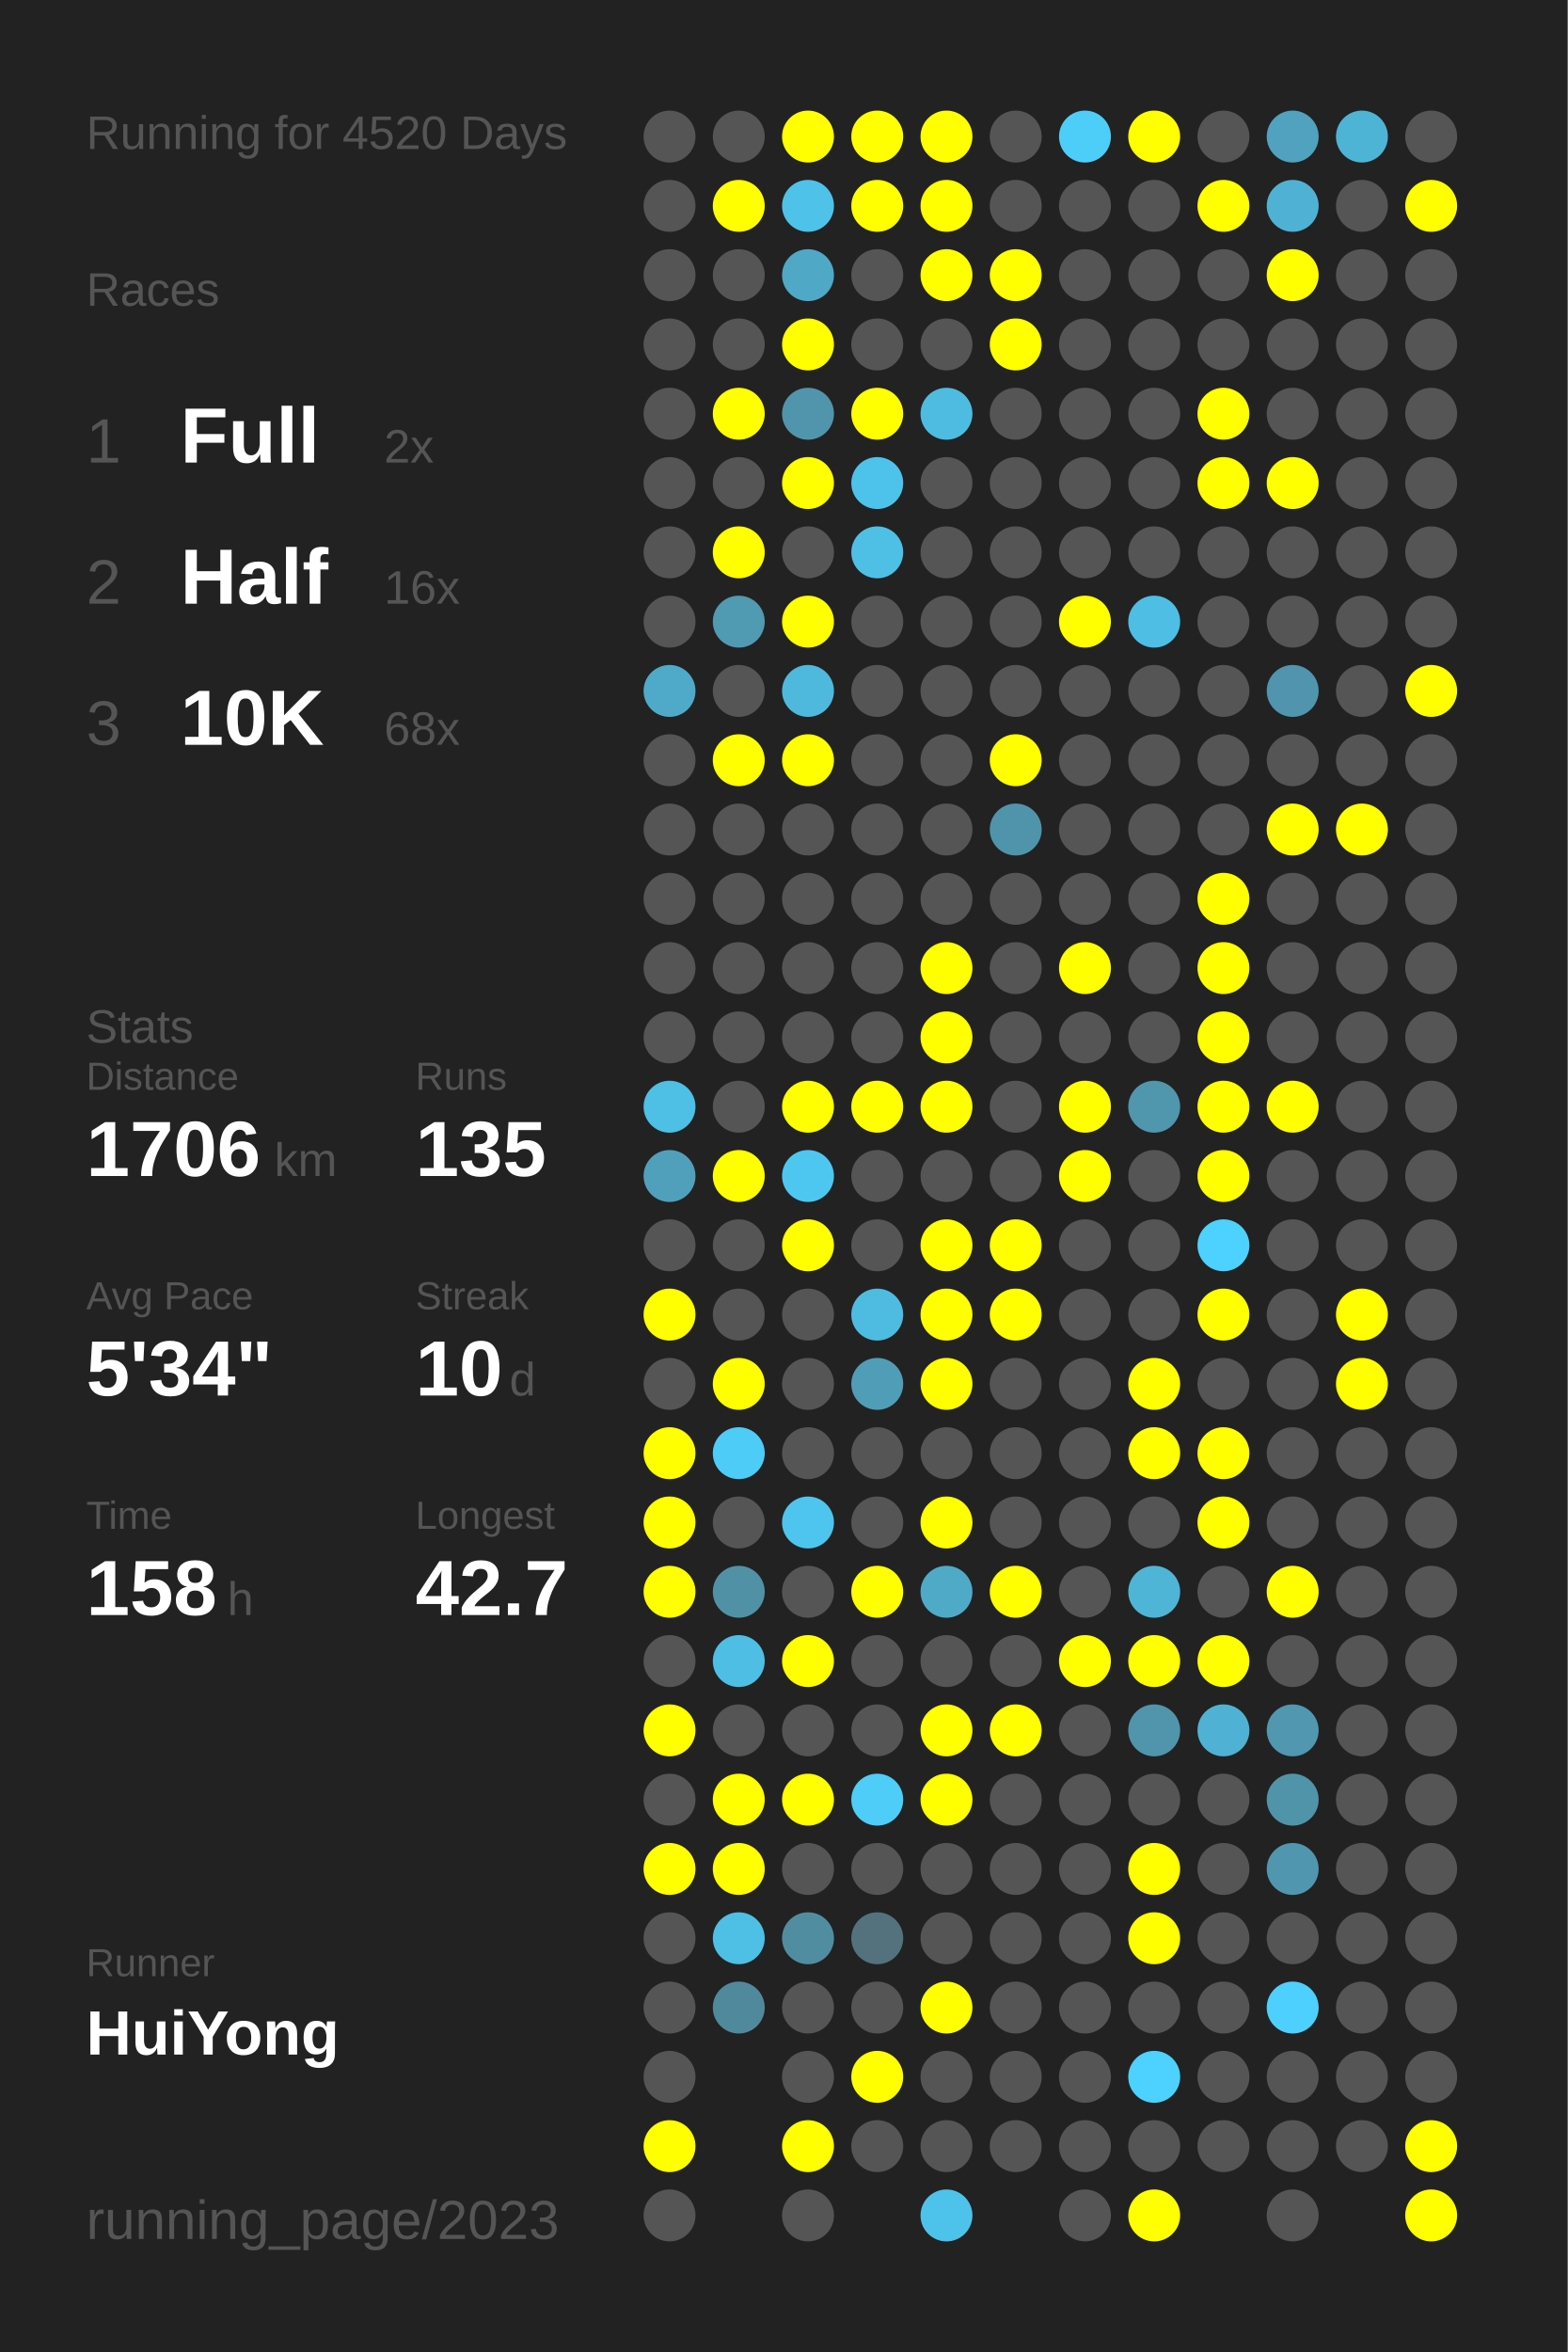
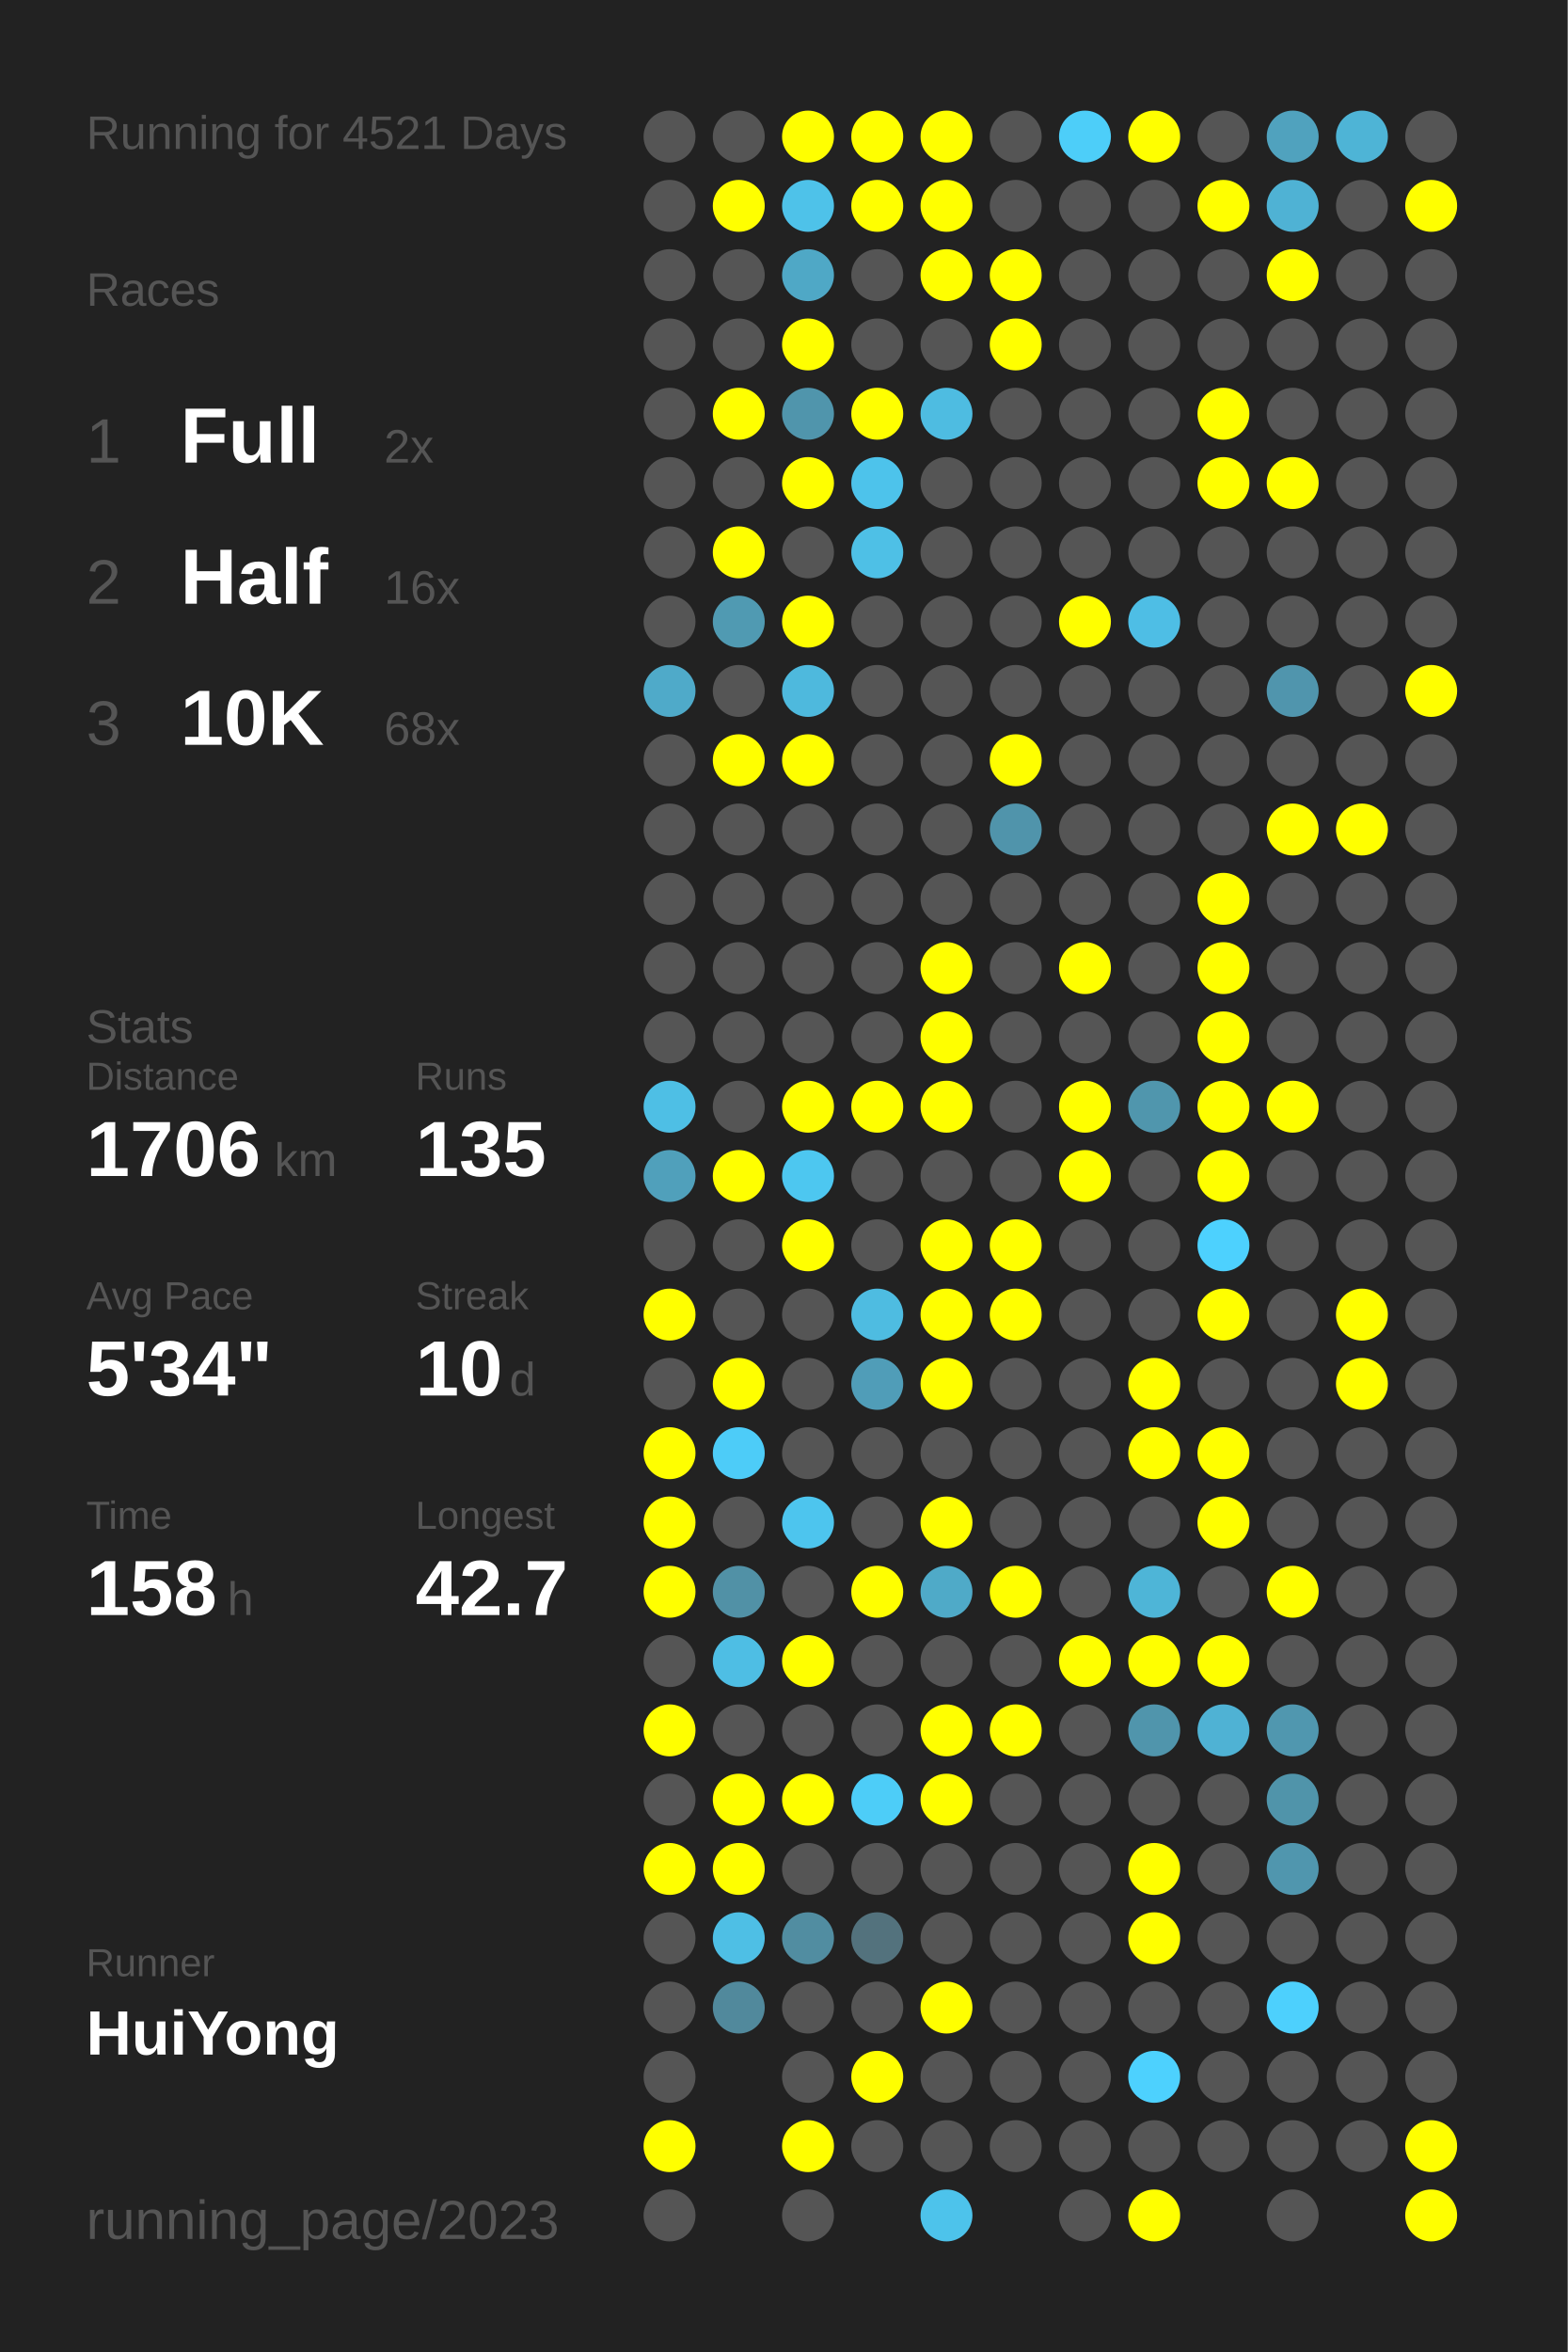
<svg xmlns="http://www.w3.org/2000/svg" baseProfile="full" height="300mm" version="1.1" viewBox="0,0,200,300" width="200mm">
  <defs />
  <rect fill="#222222" height="300" width="200" x="0" y="0" />
-   <text fill="#555555" style="font-size:6px; font-family:Arial;" x="11" y="19">Running for 4520 Days</text>
+   <text fill="#555555" style="font-size:6px; font-family:Arial;" x="11" y="19">Running for 4521 Days</text>
  <text fill="#555555" style="font-size:6px; font-family:Arial;" x="11" y="39">Races</text>
  <text fill="#555555" style="font-size:8px; font-family:Arial;" x="11" y="59">1</text>
  <text fill="#FFFFFF" style="font-size:10px; font-family:Arial; font-weight:bold;" x="23" y="59">Full</text>
  <text fill="#555555" style="font-size:6px; font-family:Arial;" x="49" y="59">2x</text>
  <text fill="#555555" style="font-size:8px; font-family:Arial;" x="11" y="77">2</text>
  <text fill="#FFFFFF" style="font-size:10px; font-family:Arial; font-weight:bold;" x="23" y="77">Half</text>
  <text fill="#555555" style="font-size:6px; font-family:Arial;" x="49" y="77">16x</text>
  <text fill="#555555" style="font-size:8px; font-family:Arial;" x="11" y="95">3</text>
  <text fill="#FFFFFF" style="font-size:10px; font-family:Arial; font-weight:bold;" x="23" y="95">10K</text>
  <text fill="#555555" style="font-size:6px; font-family:Arial;" x="49" y="95">68x</text>
  <text fill="#555555" style="font-size:6px; font-family:Arial;" x="11" y="133">Stats</text>
  <text fill="#555555" style="font-size:5px; font-family:Arial;" x="11" y="139">Distance</text>
  <text fill="#FFFFFF" style="font-size:10px; font-family:Arial; font-weight:bold;" x="11" y="150">1706</text>
  <text fill="#555555" style="font-size:6px; font-family:Arial;" x="35" y="150">km</text>
  <text fill="#555555" style="font-size:5px; font-family:Arial;" x="53" y="139">Runs</text>
  <text fill="#FFFFFF" style="font-size:10px; font-family:Arial; font-weight:bold;" x="53" y="150">135</text>
  <text fill="#555555" style="font-size:5px; font-family:Arial;" x="11" y="167">Avg Pace</text>
  <text fill="#FFFFFF" style="font-size:10px; font-family:Arial; font-weight:bold;" x="11" y="178">5'34"</text>
  <text fill="#555555" style="font-size:5px; font-family:Arial;" x="53" y="167">Streak</text>
  <text fill="#FFFFFF" style="font-size:10px; font-family:Arial; font-weight:bold;" x="53" y="178">10</text>
  <text fill="#555555" style="font-size:6px; font-family:Arial;" x="65" y="178">d</text>
  <text fill="#555555" style="font-size:5px; font-family:Arial;" x="11" y="195">Time</text>
  <text fill="#FFFFFF" style="font-size:10px; font-family:Arial; font-weight:bold;" x="11" y="206">158</text>
  <text fill="#555555" style="font-size:6px; font-family:Arial;" x="29" y="206">h</text>
  <text fill="#555555" style="font-size:5px; font-family:Arial;" x="53" y="195">Longest</text>
  <text fill="#FFFFFF" style="font-size:10px; font-family:Arial; font-weight:bold;" x="53" y="206">42.7</text>
  <text fill="#555555" style="font-size:5px; font-family:Arial;" x="11" y="252.065">Runner</text>
  <text fill="#FFFFFF" style="font-size:8px; font-family:Arial; font-weight:bold;" x="11" y="262.065">HuiYong</text>
  <text fill="#555555" style="font-size:7px; font-family:Arial;" x="11" y="285.581">running_page/2023</text>
  <circle cx="85.417" cy="17.419" fill="#555555" r="3.312" />
  <circle cx="85.417" cy="26.258" fill="#555555" r="3.312" />
  <circle cx="85.417" cy="35.097" fill="#555555" r="3.312" />
  <circle cx="85.417" cy="43.935" fill="#555555" r="3.312" />
  <circle cx="85.417" cy="52.774" fill="#555555" r="3.312" />
  <circle cx="85.417" cy="61.613" fill="#555555" r="3.312" />
  <circle cx="85.417" cy="70.452" fill="#555555" r="3.312" />
  <circle cx="85.417" cy="79.29" fill="#555555" r="3.312" />
  <circle cx="85.417" cy="88.129" fill="#4faac9" r="3.312" />
  <circle cx="85.417" cy="96.968" fill="#555555" r="3.312" />
  <circle cx="85.417" cy="105.806" fill="#555555" r="3.312" />
  <circle cx="85.417" cy="114.645" fill="#555555" r="3.312" />
  <circle cx="85.417" cy="123.484" fill="#555555" r="3.312" />
  <circle cx="85.417" cy="132.323" fill="#555555" r="3.312" />
  <circle cx="85.417" cy="141.161" fill="#4ebfe5" r="3.312" />
  <circle cx="85.417" cy="150" fill="#50a0bb" r="3.312" />
  <circle cx="85.417" cy="158.839" fill="#555555" r="3.312" />
  <circle cx="85.417" cy="167.677" fill="#FFFF00" r="3.312" />
  <circle cx="85.417" cy="176.516" fill="#555555" r="3.312" />
  <circle cx="85.417" cy="185.355" fill="#FFFF00" r="3.312" />
  <circle cx="85.417" cy="194.194" fill="#FFFF00" r="3.312" />
  <circle cx="85.417" cy="203.032" fill="#FFFF00" r="3.312" />
  <circle cx="85.417" cy="211.871" fill="#555555" r="3.312" />
  <circle cx="85.417" cy="220.71" fill="#FFFF00" r="3.312" />
  <circle cx="85.417" cy="229.548" fill="#555555" r="3.312" />
  <circle cx="85.417" cy="238.387" fill="#FFFF00" r="3.312" />
  <circle cx="85.417" cy="247.226" fill="#555555" r="3.312" />
  <circle cx="85.417" cy="256.065" fill="#555555" r="3.312" />
  <circle cx="85.417" cy="264.903" fill="#555555" r="3.312" />
  <circle cx="85.417" cy="273.742" fill="#FFFF00" r="3.312" />
  <circle cx="85.417" cy="282.581" fill="#555555" r="3.312" />
  <circle cx="94.25" cy="17.419" fill="#555555" r="3.312" />
  <circle cx="94.25" cy="26.258" fill="#FFFF00" r="3.312" />
  <circle cx="94.25" cy="35.097" fill="#555555" r="3.312" />
  <circle cx="94.25" cy="43.935" fill="#555555" r="3.312" />
  <circle cx="94.25" cy="52.774" fill="#FFFF00" r="3.312" />
  <circle cx="94.25" cy="61.613" fill="#555555" r="3.312" />
  <circle cx="94.25" cy="70.452" fill="#FFFF00" r="3.312" />
  <circle cx="94.25" cy="79.29" fill="#509ab2" r="3.312" />
  <circle cx="94.25" cy="88.129" fill="#555555" r="3.312" />
  <circle cx="94.25" cy="96.968" fill="#FFFF00" r="3.312" />
  <circle cx="94.25" cy="105.806" fill="#555555" r="3.312" />
  <circle cx="94.25" cy="114.645" fill="#555555" r="3.312" />
  <circle cx="94.25" cy="123.484" fill="#555555" r="3.312" />
  <circle cx="94.25" cy="132.323" fill="#555555" r="3.312" />
  <circle cx="94.25" cy="141.161" fill="#555555" r="3.312" />
  <circle cx="94.25" cy="150" fill="#FFFF00" r="3.312" />
  <circle cx="94.25" cy="158.839" fill="#555555" r="3.312" />
  <circle cx="94.25" cy="167.677" fill="#555555" r="3.312" />
  <circle cx="94.25" cy="176.516" fill="#FFFF00" r="3.312" />
  <circle cx="94.25" cy="185.355" fill="#4dccf8" r="3.312" />
  <circle cx="94.25" cy="194.194" fill="#555555" r="3.312" />
  <circle cx="94.25" cy="203.032" fill="#5191a6" r="3.312" />
  <circle cx="94.25" cy="211.871" fill="#4ebee4" r="3.312" />
  <circle cx="94.25" cy="220.71" fill="#555555" r="3.312" />
  <circle cx="94.25" cy="229.548" fill="#FFFF00" r="3.312" />
  <circle cx="94.25" cy="238.387" fill="#FFFF00" r="3.312" />
  <circle cx="94.25" cy="247.226" fill="#4ebfe5" r="3.312" />
  <circle cx="94.25" cy="256.065" fill="#51899c" r="3.312" />
  <circle cx="103.083" cy="17.419" fill="#FFFF00" r="3.312" />
  <circle cx="103.083" cy="26.258" fill="#4ec2e9" r="3.312" />
  <circle cx="103.083" cy="35.097" fill="#4fa8c6" r="3.312" />
  <circle cx="103.083" cy="43.935" fill="#FFFF00" r="3.312" />
  <circle cx="103.083" cy="52.774" fill="#5095ac" r="3.312" />
  <circle cx="103.083" cy="61.613" fill="#FFFF00" r="3.312" />
  <circle cx="103.083" cy="70.452" fill="#555555" r="3.312" />
  <circle cx="103.083" cy="79.29" fill="#FFFF00" r="3.312" />
  <circle cx="103.083" cy="88.129" fill="#4eb9dd" r="3.312" />
  <circle cx="103.083" cy="96.968" fill="#FFFF00" r="3.312" />
  <circle cx="103.083" cy="105.806" fill="#555555" r="3.312" />
  <circle cx="103.083" cy="114.645" fill="#555555" r="3.312" />
  <circle cx="103.083" cy="123.484" fill="#555555" r="3.312" />
  <circle cx="103.083" cy="132.323" fill="#555555" r="3.312" />
  <circle cx="103.083" cy="141.161" fill="#FFFF00" r="3.312" />
  <circle cx="103.083" cy="150" fill="#4dc7f0" r="3.312" />
  <circle cx="103.083" cy="158.839" fill="#FFFF00" r="3.312" />
  <circle cx="103.083" cy="167.677" fill="#555555" r="3.312" />
  <circle cx="103.083" cy="176.516" fill="#555555" r="3.312" />
  <circle cx="103.083" cy="185.355" fill="#555555" r="3.312" />
  <circle cx="103.083" cy="194.194" fill="#4dc5ee" r="3.312" />
  <circle cx="103.083" cy="203.032" fill="#555555" r="3.312" />
  <circle cx="103.083" cy="211.871" fill="#FFFF00" r="3.312" />
  <circle cx="103.083" cy="220.71" fill="#555555" r="3.312" />
  <circle cx="103.083" cy="229.548" fill="#FFFF00" r="3.312" />
  <circle cx="103.083" cy="238.387" fill="#555555" r="3.312" />
  <circle cx="103.083" cy="247.226" fill="#518da1" r="3.312" />
  <circle cx="103.083" cy="256.065" fill="#555555" r="3.312" />
  <circle cx="103.083" cy="264.903" fill="#555555" r="3.312" />
  <circle cx="103.083" cy="273.742" fill="#FFFF00" r="3.312" />
  <circle cx="103.083" cy="282.581" fill="#555555" r="3.312" />
  <circle cx="111.917" cy="17.419" fill="#FFFF00" r="3.312" />
  <circle cx="111.917" cy="26.258" fill="#FFFF00" r="3.312" />
  <circle cx="111.917" cy="35.097" fill="#555555" r="3.312" />
  <circle cx="111.917" cy="43.935" fill="#555555" r="3.312" />
  <circle cx="111.917" cy="52.774" fill="#FFFF00" r="3.312" />
  <circle cx="111.917" cy="61.613" fill="#4dc3eb" r="3.312" />
  <circle cx="111.917" cy="70.452" fill="#4ec0e6" r="3.312" />
  <circle cx="111.917" cy="79.29" fill="#555555" r="3.312" />
  <circle cx="111.917" cy="88.129" fill="#555555" r="3.312" />
  <circle cx="111.917" cy="96.968" fill="#555555" r="3.312" />
  <circle cx="111.917" cy="105.806" fill="#555555" r="3.312" />
  <circle cx="111.917" cy="114.645" fill="#555555" r="3.312" />
  <circle cx="111.917" cy="123.484" fill="#555555" r="3.312" />
  <circle cx="111.917" cy="132.323" fill="#555555" r="3.312" />
  <circle cx="111.917" cy="141.161" fill="#FFFF00" r="3.312" />
  <circle cx="111.917" cy="150" fill="#555555" r="3.312" />
  <circle cx="111.917" cy="158.839" fill="#555555" r="3.312" />
  <circle cx="111.917" cy="167.677" fill="#4ebce1" r="3.312" />
  <circle cx="111.917" cy="176.516" fill="#509db8" r="3.312" />
  <circle cx="111.917" cy="185.355" fill="#555555" r="3.312" />
  <circle cx="111.917" cy="194.194" fill="#555555" r="3.312" />
  <circle cx="111.917" cy="203.032" fill="#FFFF00" r="3.312" />
  <circle cx="111.917" cy="211.871" fill="#555555" r="3.312" />
  <circle cx="111.917" cy="220.71" fill="#555555" r="3.312" />
  <circle cx="111.917" cy="229.548" fill="#4dcdf8" r="3.312" />
  <circle cx="111.917" cy="238.387" fill="#555555" r="3.312" />
  <circle cx="111.917" cy="247.226" fill="#53727d" r="3.312" />
  <circle cx="111.917" cy="256.065" fill="#555555" r="3.312" />
  <circle cx="111.917" cy="264.903" fill="#FFFF00" r="3.312" />
  <circle cx="111.917" cy="273.742" fill="#555555" r="3.312" />
  <circle cx="120.75" cy="17.419" fill="#FFFF00" r="3.312" />
  <circle cx="120.75" cy="26.258" fill="#FFFF00" r="3.312" />
  <circle cx="120.75" cy="35.097" fill="#FFFF00" r="3.312" />
  <circle cx="120.75" cy="43.935" fill="#555555" r="3.312" />
  <circle cx="120.75" cy="52.774" fill="#4ebce1" r="3.312" />
  <circle cx="120.75" cy="61.613" fill="#555555" r="3.312" />
  <circle cx="120.75" cy="70.452" fill="#555555" r="3.312" />
  <circle cx="120.75" cy="79.29" fill="#555555" r="3.312" />
  <circle cx="120.75" cy="88.129" fill="#555555" r="3.312" />
  <circle cx="120.75" cy="96.968" fill="#555555" r="3.312" />
  <circle cx="120.75" cy="105.806" fill="#555555" r="3.312" />
  <circle cx="120.75" cy="114.645" fill="#555555" r="3.312" />
  <circle cx="120.75" cy="123.484" fill="#FFFF00" r="3.312" />
  <circle cx="120.75" cy="132.323" fill="#FFFF00" r="3.312" />
  <circle cx="120.75" cy="141.161" fill="#FFFF00" r="3.312" />
  <circle cx="120.75" cy="150" fill="#555555" r="3.312" />
  <circle cx="120.75" cy="158.839" fill="#FFFF00" r="3.312" />
  <circle cx="120.75" cy="167.677" fill="#FFFF00" r="3.312" />
  <circle cx="120.75" cy="176.516" fill="#FFFF00" r="3.312" />
  <circle cx="120.75" cy="185.355" fill="#555555" r="3.312" />
  <circle cx="120.75" cy="194.194" fill="#FFFF00" r="3.312" />
  <circle cx="120.75" cy="203.032" fill="#4faac8" r="3.312" />
  <circle cx="120.75" cy="211.871" fill="#555555" r="3.312" />
  <circle cx="120.75" cy="220.71" fill="#FFFF00" r="3.312" />
  <circle cx="120.75" cy="229.548" fill="#FFFF00" r="3.312" />
  <circle cx="120.75" cy="238.387" fill="#555555" r="3.312" />
  <circle cx="120.75" cy="247.226" fill="#555555" r="3.312" />
  <circle cx="120.75" cy="256.065" fill="#FFFF00" r="3.312" />
  <circle cx="120.75" cy="264.903" fill="#555555" r="3.312" />
  <circle cx="120.75" cy="273.742" fill="#555555" r="3.312" />
  <circle cx="120.75" cy="282.581" fill="#4dc3eb" r="3.312" />
  <circle cx="129.583" cy="17.419" fill="#555555" r="3.312" />
  <circle cx="129.583" cy="26.258" fill="#555555" r="3.312" />
  <circle cx="129.583" cy="35.097" fill="#FFFF00" r="3.312" />
  <circle cx="129.583" cy="43.935" fill="#FFFF00" r="3.312" />
  <circle cx="129.583" cy="52.774" fill="#555555" r="3.312" />
  <circle cx="129.583" cy="61.613" fill="#555555" r="3.312" />
  <circle cx="129.583" cy="70.452" fill="#555555" r="3.312" />
  <circle cx="129.583" cy="79.29" fill="#555555" r="3.312" />
  <circle cx="129.583" cy="88.129" fill="#555555" r="3.312" />
  <circle cx="129.583" cy="96.968" fill="#FFFF00" r="3.312" />
  <circle cx="129.583" cy="105.806" fill="#5094ab" r="3.312" />
  <circle cx="129.583" cy="114.645" fill="#555555" r="3.312" />
  <circle cx="129.583" cy="123.484" fill="#555555" r="3.312" />
  <circle cx="129.583" cy="132.323" fill="#555555" r="3.312" />
  <circle cx="129.583" cy="141.161" fill="#555555" r="3.312" />
  <circle cx="129.583" cy="150" fill="#555555" r="3.312" />
  <circle cx="129.583" cy="158.839" fill="#FFFF00" r="3.312" />
  <circle cx="129.583" cy="167.677" fill="#FFFF00" r="3.312" />
  <circle cx="129.583" cy="176.516" fill="#555555" r="3.312" />
  <circle cx="129.583" cy="185.355" fill="#555555" r="3.312" />
  <circle cx="129.583" cy="194.194" fill="#555555" r="3.312" />
  <circle cx="129.583" cy="203.032" fill="#FFFF00" r="3.312" />
  <circle cx="129.583" cy="211.871" fill="#555555" r="3.312" />
  <circle cx="129.583" cy="220.71" fill="#FFFF00" r="3.312" />
  <circle cx="129.583" cy="229.548" fill="#555555" r="3.312" />
  <circle cx="129.583" cy="238.387" fill="#555555" r="3.312" />
  <circle cx="129.583" cy="247.226" fill="#555555" r="3.312" />
  <circle cx="129.583" cy="256.065" fill="#555555" r="3.312" />
  <circle cx="129.583" cy="264.903" fill="#555555" r="3.312" />
  <circle cx="129.583" cy="273.742" fill="#555555" r="3.312" />
  <circle cx="138.417" cy="17.419" fill="#4dcef9" r="3.312" />
  <circle cx="138.417" cy="26.258" fill="#555555" r="3.312" />
  <circle cx="138.417" cy="35.097" fill="#555555" r="3.312" />
  <circle cx="138.417" cy="43.935" fill="#555555" r="3.312" />
  <circle cx="138.417" cy="52.774" fill="#555555" r="3.312" />
  <circle cx="138.417" cy="61.613" fill="#555555" r="3.312" />
  <circle cx="138.417" cy="70.452" fill="#555555" r="3.312" />
  <circle cx="138.417" cy="79.29" fill="#FFFF00" r="3.312" />
  <circle cx="138.417" cy="88.129" fill="#555555" r="3.312" />
  <circle cx="138.417" cy="96.968" fill="#555555" r="3.312" />
  <circle cx="138.417" cy="105.806" fill="#555555" r="3.312" />
  <circle cx="138.417" cy="114.645" fill="#555555" r="3.312" />
  <circle cx="138.417" cy="123.484" fill="#FFFF00" r="3.312" />
  <circle cx="138.417" cy="132.323" fill="#555555" r="3.312" />
  <circle cx="138.417" cy="141.161" fill="#FFFF00" r="3.312" />
  <circle cx="138.417" cy="150" fill="#FFFF00" r="3.312" />
  <circle cx="138.417" cy="158.839" fill="#555555" r="3.312" />
  <circle cx="138.417" cy="167.677" fill="#555555" r="3.312" />
  <circle cx="138.417" cy="176.516" fill="#555555" r="3.312" />
  <circle cx="138.417" cy="185.355" fill="#555555" r="3.312" />
  <circle cx="138.417" cy="194.194" fill="#555555" r="3.312" />
  <circle cx="138.417" cy="203.032" fill="#555555" r="3.312" />
  <circle cx="138.417" cy="211.871" fill="#FFFF00" r="3.312" />
  <circle cx="138.417" cy="220.71" fill="#555555" r="3.312" />
  <circle cx="138.417" cy="229.548" fill="#555555" r="3.312" />
  <circle cx="138.417" cy="238.387" fill="#555555" r="3.312" />
  <circle cx="138.417" cy="247.226" fill="#555555" r="3.312" />
  <circle cx="138.417" cy="256.065" fill="#555555" r="3.312" />
  <circle cx="138.417" cy="264.903" fill="#555555" r="3.312" />
  <circle cx="138.417" cy="273.742" fill="#555555" r="3.312" />
  <circle cx="138.417" cy="282.581" fill="#555555" r="3.312" />
  <circle cx="147.25" cy="17.419" fill="#FFFF00" r="3.312" />
  <circle cx="147.25" cy="26.258" fill="#555555" r="3.312" />
  <circle cx="147.25" cy="35.097" fill="#555555" r="3.312" />
  <circle cx="147.25" cy="43.935" fill="#555555" r="3.312" />
  <circle cx="147.25" cy="52.774" fill="#555555" r="3.312" />
  <circle cx="147.25" cy="61.613" fill="#555555" r="3.312" />
  <circle cx="147.25" cy="70.452" fill="#555555" r="3.312" />
  <circle cx="147.25" cy="79.29" fill="#4ebee5" r="3.312" />
  <circle cx="147.25" cy="88.129" fill="#555555" r="3.312" />
  <circle cx="147.25" cy="96.968" fill="#555555" r="3.312" />
  <circle cx="147.25" cy="105.806" fill="#555555" r="3.312" />
  <circle cx="147.25" cy="114.645" fill="#555555" r="3.312" />
  <circle cx="147.25" cy="123.484" fill="#555555" r="3.312" />
  <circle cx="147.25" cy="132.323" fill="#555555" r="3.312" />
  <circle cx="147.25" cy="141.161" fill="#5096ad" r="3.312" />
  <circle cx="147.25" cy="150" fill="#555555" r="3.312" />
  <circle cx="147.25" cy="158.839" fill="#555555" r="3.312" />
  <circle cx="147.25" cy="167.677" fill="#555555" r="3.312" />
  <circle cx="147.25" cy="176.516" fill="#FFFF00" r="3.312" />
  <circle cx="147.25" cy="185.355" fill="#FFFF00" r="3.312" />
  <circle cx="147.25" cy="194.194" fill="#555555" r="3.312" />
  <circle cx="147.25" cy="203.032" fill="#4eb5d7" r="3.312" />
  <circle cx="147.25" cy="211.871" fill="#FFFF00" r="3.312" />
  <circle cx="147.25" cy="220.71" fill="#5095ac" r="3.312" />
  <circle cx="147.25" cy="229.548" fill="#555555" r="3.312" />
  <circle cx="147.25" cy="238.387" fill="#FFFF00" r="3.312" />
  <circle cx="147.25" cy="247.226" fill="#FFFF00" r="3.312" />
  <circle cx="147.25" cy="256.065" fill="#555555" r="3.312" />
  <circle cx="147.25" cy="264.903" fill="#4dd1fe" r="3.312" />
  <circle cx="147.25" cy="273.742" fill="#555555" r="3.312" />
  <circle cx="147.25" cy="282.581" fill="#FFFF00" r="3.312" />
  <circle cx="156.083" cy="17.419" fill="#555555" r="3.312" />
  <circle cx="156.083" cy="26.258" fill="#FFFF00" r="3.312" />
  <circle cx="156.083" cy="35.097" fill="#555555" r="3.312" />
  <circle cx="156.083" cy="43.935" fill="#555555" r="3.312" />
  <circle cx="156.083" cy="52.774" fill="#FFFF00" r="3.312" />
  <circle cx="156.083" cy="61.613" fill="#FFFF00" r="3.312" />
  <circle cx="156.083" cy="70.452" fill="#555555" r="3.312" />
  <circle cx="156.083" cy="79.29" fill="#555555" r="3.312" />
  <circle cx="156.083" cy="88.129" fill="#555555" r="3.312" />
  <circle cx="156.083" cy="96.968" fill="#555555" r="3.312" />
  <circle cx="156.083" cy="105.806" fill="#555555" r="3.312" />
  <circle cx="156.083" cy="114.645" fill="#FFFF00" r="3.312" />
  <circle cx="156.083" cy="123.484" fill="#FFFF00" r="3.312" />
  <circle cx="156.083" cy="132.323" fill="#FFFF00" r="3.312" />
  <circle cx="156.083" cy="141.161" fill="#FFFF00" r="3.312" />
  <circle cx="156.083" cy="150" fill="#FFFF00" r="3.312" />
  <circle cx="156.083" cy="158.839" fill="#4dd1fe" r="3.312" />
  <circle cx="156.083" cy="167.677" fill="#FFFF00" r="3.312" />
  <circle cx="156.083" cy="176.516" fill="#555555" r="3.312" />
  <circle cx="156.083" cy="185.355" fill="#FFFF00" r="3.312" />
  <circle cx="156.083" cy="194.194" fill="#FFFF00" r="3.312" />
  <circle cx="156.083" cy="203.032" fill="#555555" r="3.312" />
  <circle cx="156.083" cy="211.871" fill="#FFFF00" r="3.312" />
  <circle cx="156.083" cy="220.71" fill="#4fb2d4" r="3.312" />
  <circle cx="156.083" cy="229.548" fill="#555555" r="3.312" />
  <circle cx="156.083" cy="238.387" fill="#555555" r="3.312" />
  <circle cx="156.083" cy="247.226" fill="#555555" r="3.312" />
  <circle cx="156.083" cy="256.065" fill="#555555" r="3.312" />
  <circle cx="156.083" cy="264.903" fill="#555555" r="3.312" />
  <circle cx="156.083" cy="273.742" fill="#555555" r="3.312" />
  <circle cx="164.917" cy="17.419" fill="#50a2be" r="3.312" />
  <circle cx="164.917" cy="26.258" fill="#4fb2d4" r="3.312" />
  <circle cx="164.917" cy="35.097" fill="#FFFF00" r="3.312" />
  <circle cx="164.917" cy="43.935" fill="#555555" r="3.312" />
  <circle cx="164.917" cy="52.774" fill="#555555" r="3.312" />
  <circle cx="164.917" cy="61.613" fill="#FFFF00" r="3.312" />
  <circle cx="164.917" cy="70.452" fill="#555555" r="3.312" />
  <circle cx="164.917" cy="79.29" fill="#555555" r="3.312" />
  <circle cx="164.917" cy="88.129" fill="#5095ad" r="3.312" />
  <circle cx="164.917" cy="96.968" fill="#555555" r="3.312" />
  <circle cx="164.917" cy="105.806" fill="#FFFF00" r="3.312" />
  <circle cx="164.917" cy="114.645" fill="#555555" r="3.312" />
  <circle cx="164.917" cy="123.484" fill="#555555" r="3.312" />
  <circle cx="164.917" cy="132.323" fill="#555555" r="3.312" />
  <circle cx="164.917" cy="141.161" fill="#FFFF00" r="3.312" />
  <circle cx="164.917" cy="150" fill="#555555" r="3.312" />
  <circle cx="164.917" cy="158.839" fill="#555555" r="3.312" />
  <circle cx="164.917" cy="167.677" fill="#555555" r="3.312" />
  <circle cx="164.917" cy="176.516" fill="#555555" r="3.312" />
  <circle cx="164.917" cy="185.355" fill="#555555" r="3.312" />
  <circle cx="164.917" cy="194.194" fill="#555555" r="3.312" />
  <circle cx="164.917" cy="203.032" fill="#FFFF00" r="3.312" />
  <circle cx="164.917" cy="211.871" fill="#555555" r="3.312" />
  <circle cx="164.917" cy="220.71" fill="#5097af" r="3.312" />
  <circle cx="164.917" cy="229.548" fill="#5094aa" r="3.312" />
  <circle cx="164.917" cy="238.387" fill="#5096ae" r="3.312" />
  <circle cx="164.917" cy="247.226" fill="#555555" r="3.312" />
  <circle cx="164.917" cy="256.065" fill="#4dd0fd" r="3.312" />
  <circle cx="164.917" cy="264.903" fill="#555555" r="3.312" />
  <circle cx="164.917" cy="273.742" fill="#555555" r="3.312" />
  <circle cx="164.917" cy="282.581" fill="#555555" r="3.312" />
  <circle cx="173.75" cy="17.419" fill="#4eb4d6" r="3.312" />
  <circle cx="173.75" cy="26.258" fill="#555555" r="3.312" />
  <circle cx="173.75" cy="35.097" fill="#555555" r="3.312" />
  <circle cx="173.75" cy="43.935" fill="#555555" r="3.312" />
  <circle cx="173.75" cy="52.774" fill="#555555" r="3.312" />
  <circle cx="173.75" cy="61.613" fill="#555555" r="3.312" />
  <circle cx="173.75" cy="70.452" fill="#555555" r="3.312" />
  <circle cx="173.75" cy="79.29" fill="#555555" r="3.312" />
  <circle cx="173.75" cy="88.129" fill="#555555" r="3.312" />
  <circle cx="173.75" cy="96.968" fill="#555555" r="3.312" />
  <circle cx="173.75" cy="105.806" fill="#FFFF00" r="3.312" />
  <circle cx="173.75" cy="114.645" fill="#555555" r="3.312" />
  <circle cx="173.75" cy="123.484" fill="#555555" r="3.312" />
  <circle cx="173.75" cy="132.323" fill="#555555" r="3.312" />
  <circle cx="173.75" cy="141.161" fill="#555555" r="3.312" />
  <circle cx="173.75" cy="150" fill="#555555" r="3.312" />
  <circle cx="173.75" cy="158.839" fill="#555555" r="3.312" />
  <circle cx="173.75" cy="167.677" fill="#FFFF00" r="3.312" />
  <circle cx="173.75" cy="176.516" fill="#FFFF00" r="3.312" />
  <circle cx="173.75" cy="185.355" fill="#555555" r="3.312" />
  <circle cx="173.75" cy="194.194" fill="#555555" r="3.312" />
  <circle cx="173.75" cy="203.032" fill="#555555" r="3.312" />
  <circle cx="173.75" cy="211.871" fill="#555555" r="3.312" />
  <circle cx="173.75" cy="220.71" fill="#555555" r="3.312" />
  <circle cx="173.75" cy="229.548" fill="#555555" r="3.312" />
  <circle cx="173.75" cy="238.387" fill="#555555" r="3.312" />
  <circle cx="173.75" cy="247.226" fill="#555555" r="3.312" />
  <circle cx="173.75" cy="256.065" fill="#555555" r="3.312" />
  <circle cx="173.75" cy="264.903" fill="#555555" r="3.312" />
  <circle cx="173.75" cy="273.742" fill="#555555" r="3.312" />
  <circle cx="182.583" cy="17.419" fill="#555555" r="3.312" />
  <circle cx="182.583" cy="26.258" fill="#FFFF00" r="3.312" />
  <circle cx="182.583" cy="35.097" fill="#555555" r="3.312" />
  <circle cx="182.583" cy="43.935" fill="#555555" r="3.312" />
  <circle cx="182.583" cy="52.774" fill="#555555" r="3.312" />
  <circle cx="182.583" cy="61.613" fill="#555555" r="3.312" />
  <circle cx="182.583" cy="70.452" fill="#555555" r="3.312" />
  <circle cx="182.583" cy="79.29" fill="#555555" r="3.312" />
  <circle cx="182.583" cy="88.129" fill="#FFFF00" r="3.312" />
  <circle cx="182.583" cy="96.968" fill="#555555" r="3.312" />
  <circle cx="182.583" cy="105.806" fill="#555555" r="3.312" />
  <circle cx="182.583" cy="114.645" fill="#555555" r="3.312" />
  <circle cx="182.583" cy="123.484" fill="#555555" r="3.312" />
  <circle cx="182.583" cy="132.323" fill="#555555" r="3.312" />
  <circle cx="182.583" cy="141.161" fill="#555555" r="3.312" />
  <circle cx="182.583" cy="150" fill="#555555" r="3.312" />
  <circle cx="182.583" cy="158.839" fill="#555555" r="3.312" />
  <circle cx="182.583" cy="167.677" fill="#555555" r="3.312" />
  <circle cx="182.583" cy="176.516" fill="#555555" r="3.312" />
  <circle cx="182.583" cy="185.355" fill="#555555" r="3.312" />
  <circle cx="182.583" cy="194.194" fill="#555555" r="3.312" />
  <circle cx="182.583" cy="203.032" fill="#555555" r="3.312" />
  <circle cx="182.583" cy="211.871" fill="#555555" r="3.312" />
  <circle cx="182.583" cy="220.71" fill="#555555" r="3.312" />
  <circle cx="182.583" cy="229.548" fill="#555555" r="3.312" />
  <circle cx="182.583" cy="238.387" fill="#555555" r="3.312" />
  <circle cx="182.583" cy="247.226" fill="#555555" r="3.312" />
  <circle cx="182.583" cy="256.065" fill="#555555" r="3.312" />
  <circle cx="182.583" cy="264.903" fill="#555555" r="3.312" />
  <circle cx="182.583" cy="273.742" fill="#FFFF00" r="3.312" />
  <circle cx="182.583" cy="282.581" fill="#FFFF00" r="3.312" />
</svg>
